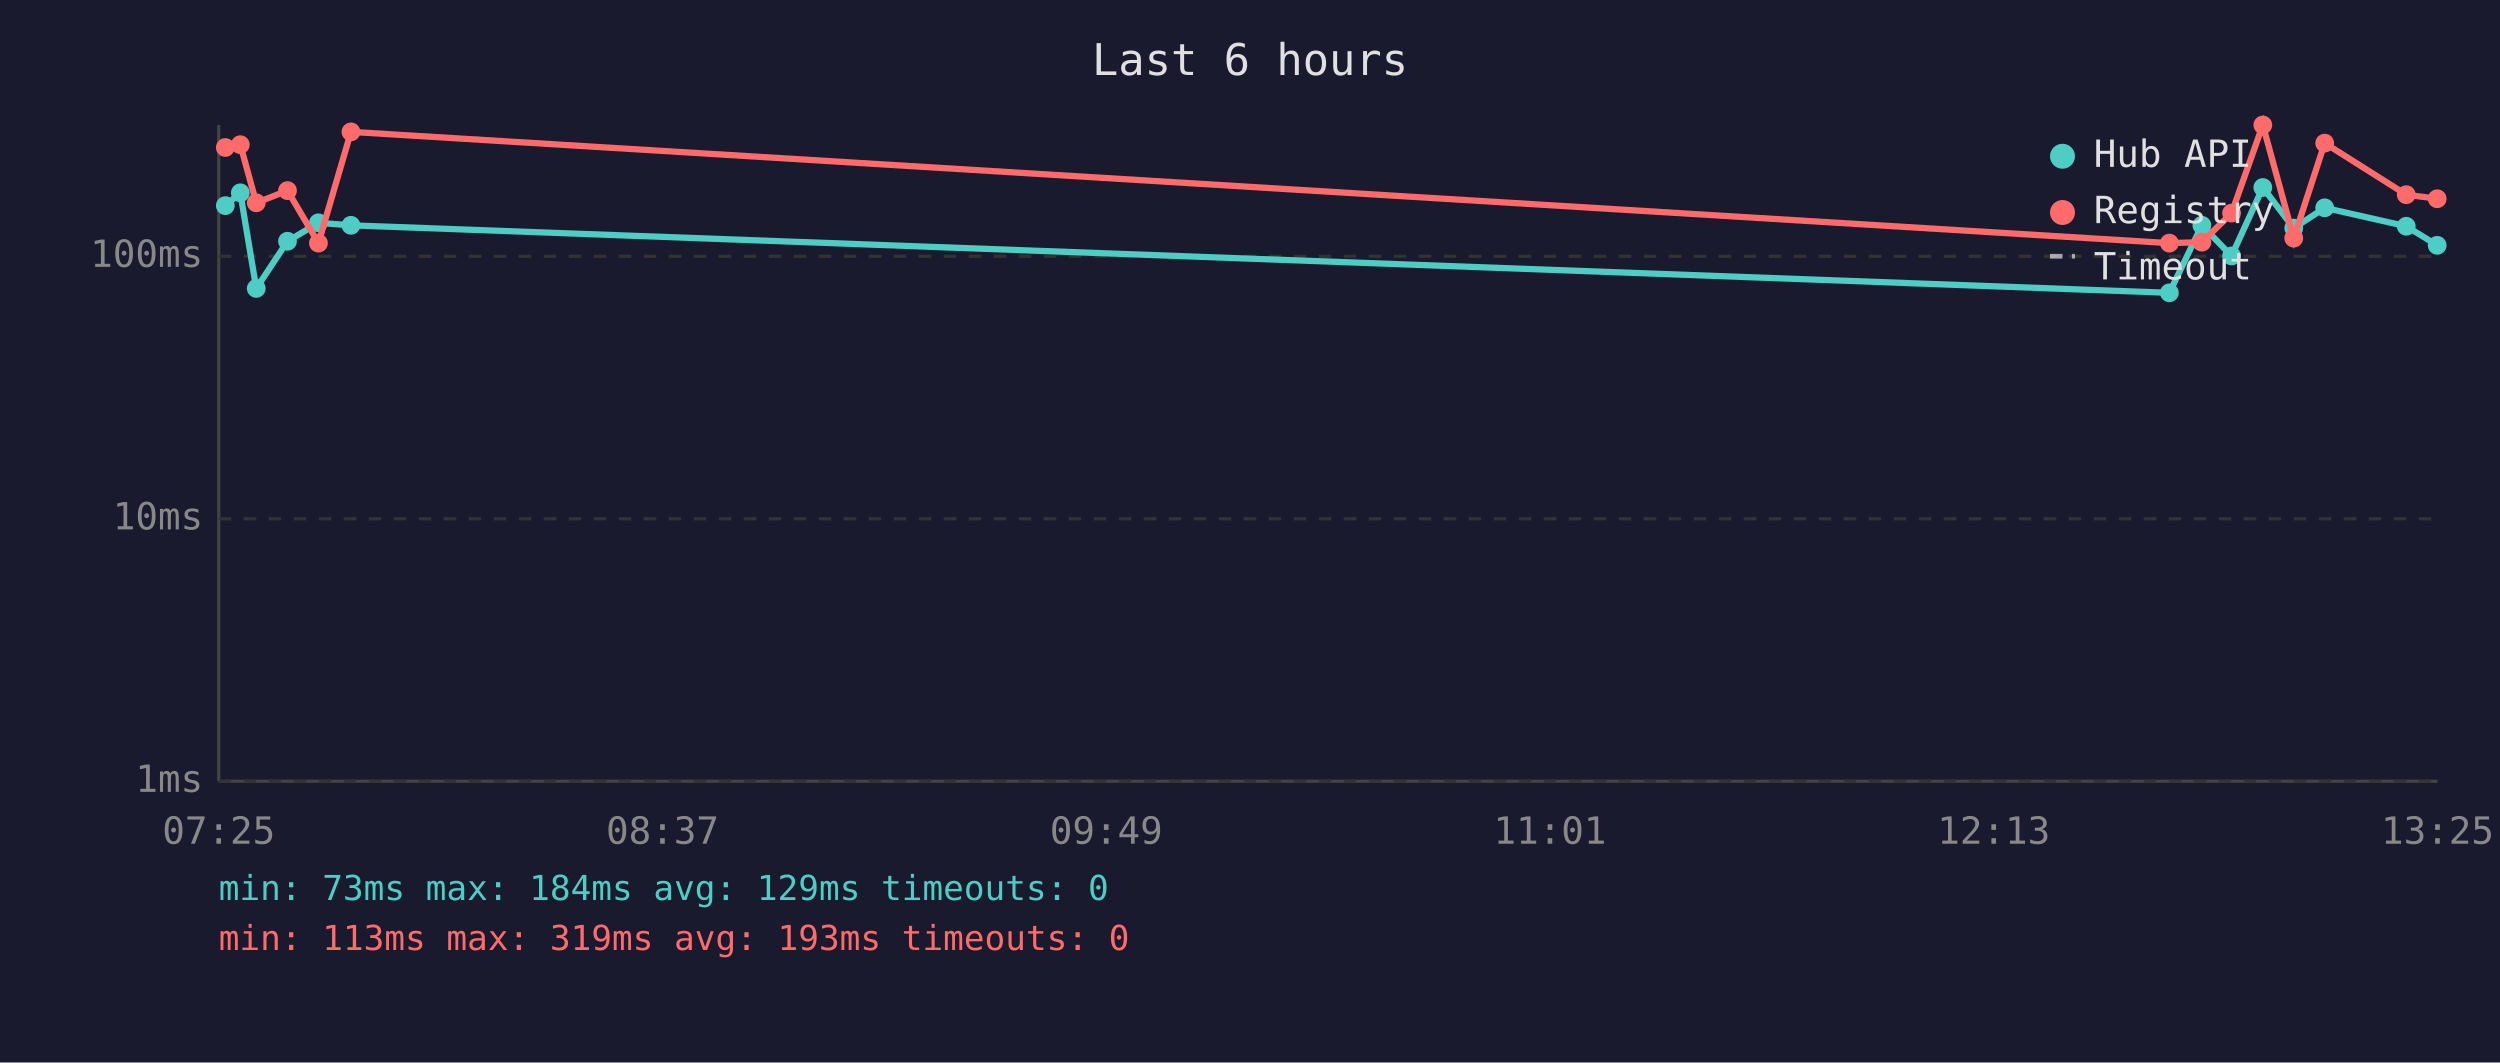
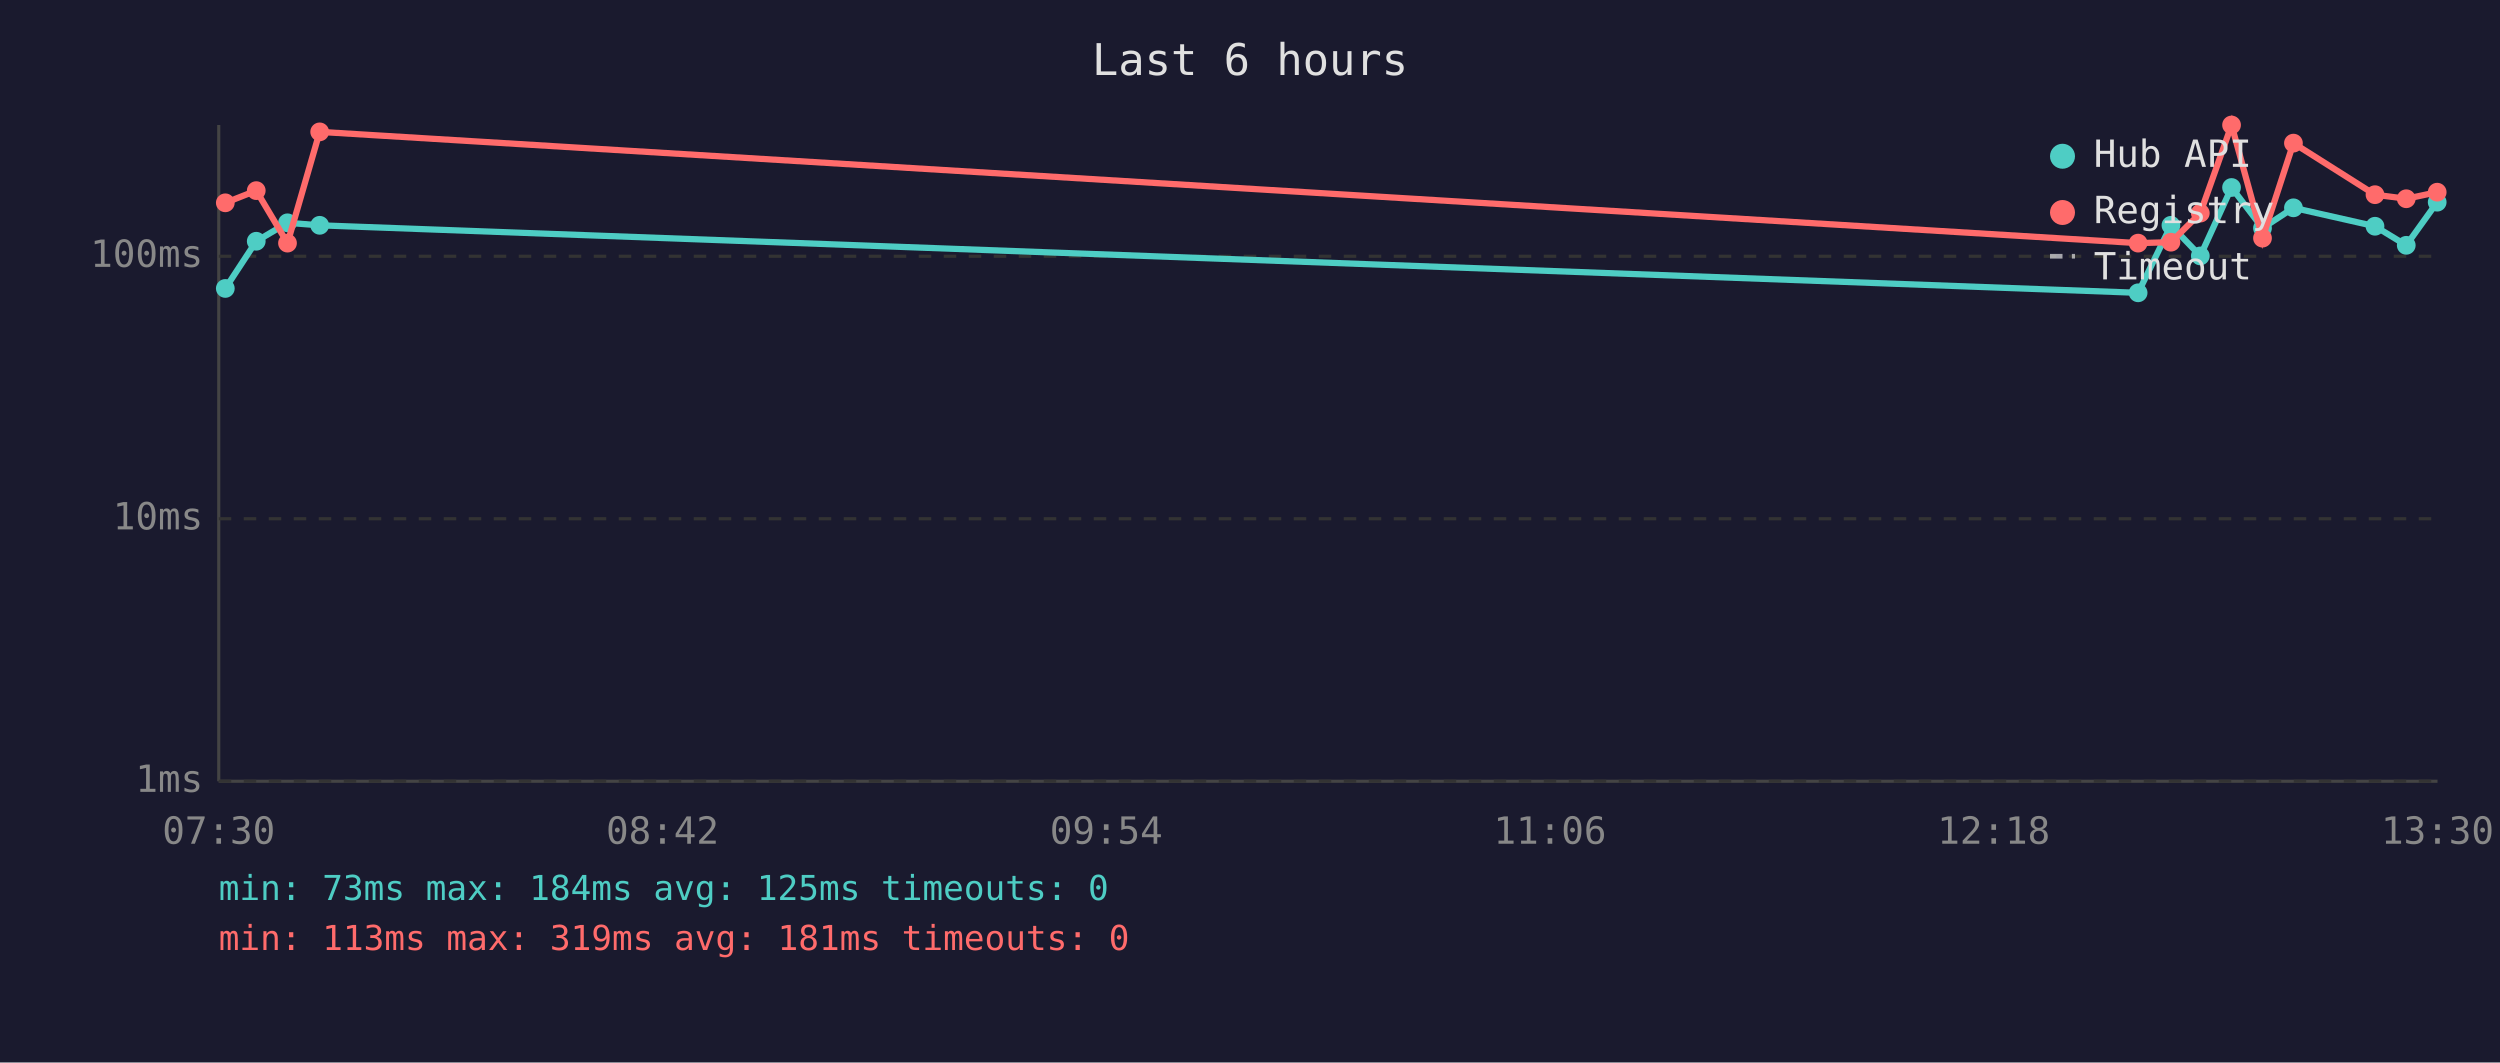
<svg xmlns="http://www.w3.org/2000/svg" viewBox="0 0 800 340" font-family="monospace" font-size="12">
  <rect width="800" height="340" fill="#1a1a2e" />
  <text x="400" y="24" fill="#e0e0e0" font-size="14" text-anchor="middle">Last 6 hours</text>
  <line x1="70" y1="40" x2="70" y2="250" stroke="#444" stroke-width="1" />
  <line x1="70" y1="250" x2="780" y2="250" stroke="#444" stroke-width="1" />
  <line x1="70" y1="250" x2="780" y2="250" stroke="#333" stroke-width="1" stroke-dasharray="4" />
  <text x="65" y="250" fill="#888" text-anchor="end" dominant-baseline="middle">1ms</text>
  <line x1="70" y1="166" x2="780" y2="166" stroke="#333" stroke-width="1" stroke-dasharray="4" />
  <text x="65" y="166" fill="#888" text-anchor="end" dominant-baseline="middle">10ms</text>
  <line x1="70" y1="82" x2="780" y2="82" stroke="#333" stroke-width="1" stroke-dasharray="4" />
  <text x="65" y="82" fill="#888" text-anchor="end" dominant-baseline="middle">100ms</text>
-   <text x="70" y="270" fill="#888" text-anchor="middle">07:25</text>
-   <text x="212" y="270" fill="#888" text-anchor="middle">08:37</text>
-   <text x="354" y="270" fill="#888" text-anchor="middle">09:49</text>
-   <text x="496" y="270" fill="#888" text-anchor="middle">11:01</text>
-   <text x="638" y="270" fill="#888" text-anchor="middle">12:13</text>
-   <text x="780" y="270" fill="#888" text-anchor="middle">13:25</text>
-   <polyline points="72.1,65.8 76.9,61.7 82.0,92.3 92.0,77.2 101.9,71.3 112.3,72.1 694.2,93.7 704.6,72.1 714.1,81.9 724.1,60.0 734.0,73.0 743.9,66.5 770.0,72.4 779.9,78.5" fill="none" stroke="#4ecdc4" stroke-width="2" opacity="1" />
-   <circle cx="72.1" cy="65.8" r="3" fill="#4ecdc4" />
-   <circle cx="76.9" cy="61.7" r="3" fill="#4ecdc4" />
-   <circle cx="82.0" cy="92.3" r="3" fill="#4ecdc4" />
-   <circle cx="92.0" cy="77.2" r="3" fill="#4ecdc4" />
-   <circle cx="101.9" cy="71.3" r="3" fill="#4ecdc4" />
-   <circle cx="112.3" cy="72.1" r="3" fill="#4ecdc4" />
-   <circle cx="694.2" cy="93.7" r="3" fill="#4ecdc4" />
-   <circle cx="704.6" cy="72.1" r="3" fill="#4ecdc4" />
-   <circle cx="714.1" cy="81.9" r="3" fill="#4ecdc4" />
-   <circle cx="724.1" cy="60.0" r="3" fill="#4ecdc4" />
-   <circle cx="734.0" cy="73.0" r="3" fill="#4ecdc4" />
-   <circle cx="743.9" cy="66.5" r="3" fill="#4ecdc4" />
-   <circle cx="770.0" cy="72.4" r="3" fill="#4ecdc4" />
-   <circle cx="779.9" cy="78.5" r="3" fill="#4ecdc4" />
-   <polyline points="72.1,47.2 76.9,46.3 82.0,64.9 92.0,61.0 101.9,77.8 112.3,42.2 694.2,77.8 704.6,77.5 714.1,68.2 724.1,40.0 734.0,76.2 743.9,45.8 770.0,62.3 779.9,63.6" fill="none" stroke="#ff6b6b" stroke-width="2" opacity="1" />
-   <circle cx="72.1" cy="47.2" r="3" fill="#ff6b6b" />
-   <circle cx="76.9" cy="46.3" r="3" fill="#ff6b6b" />
-   <circle cx="82.0" cy="64.9" r="3" fill="#ff6b6b" />
-   <circle cx="92.0" cy="61.0" r="3" fill="#ff6b6b" />
-   <circle cx="101.9" cy="77.8" r="3" fill="#ff6b6b" />
-   <circle cx="112.3" cy="42.2" r="3" fill="#ff6b6b" />
-   <circle cx="694.2" cy="77.8" r="3" fill="#ff6b6b" />
-   <circle cx="704.6" cy="77.5" r="3" fill="#ff6b6b" />
-   <circle cx="714.1" cy="68.2" r="3" fill="#ff6b6b" />
-   <circle cx="724.1" cy="40.0" r="3" fill="#ff6b6b" />
-   <circle cx="734.0" cy="76.2" r="3" fill="#ff6b6b" />
-   <circle cx="743.9" cy="45.8" r="3" fill="#ff6b6b" />
-   <circle cx="770.0" cy="62.3" r="3" fill="#ff6b6b" />
-   <circle cx="779.9" cy="63.6" r="3" fill="#ff6b6b" />
+   <text x="70" y="270" fill="#888" text-anchor="middle">07:30</text>
+   <text x="212" y="270" fill="#888" text-anchor="middle">08:42</text>
+   <text x="354" y="270" fill="#888" text-anchor="middle">09:54</text>
+   <text x="496" y="270" fill="#888" text-anchor="middle">11:06</text>
+   <text x="638" y="270" fill="#888" text-anchor="middle">12:18</text>
+   <text x="780" y="270" fill="#888" text-anchor="middle">13:30</text>
+   <polyline points="72.1,92.3 82.0,77.2 92.0,71.3 102.3,72.1 684.2,93.7 694.7,72.1 704.1,81.9 714.1,60.0 724.0,73.0 733.9,66.5 760.0,72.4 770.0,78.5 779.9,64.7" fill="none" stroke="#4ecdc4" stroke-width="2" opacity="1" />
+   <circle cx="72.1" cy="92.3" r="3" fill="#4ecdc4" />
+   <circle cx="82.0" cy="77.2" r="3" fill="#4ecdc4" />
+   <circle cx="92.0" cy="71.3" r="3" fill="#4ecdc4" />
+   <circle cx="102.3" cy="72.1" r="3" fill="#4ecdc4" />
+   <circle cx="684.2" cy="93.7" r="3" fill="#4ecdc4" />
+   <circle cx="694.7" cy="72.1" r="3" fill="#4ecdc4" />
+   <circle cx="704.1" cy="81.9" r="3" fill="#4ecdc4" />
+   <circle cx="714.1" cy="60.0" r="3" fill="#4ecdc4" />
+   <circle cx="724.0" cy="73.0" r="3" fill="#4ecdc4" />
+   <circle cx="733.9" cy="66.5" r="3" fill="#4ecdc4" />
+   <circle cx="760.0" cy="72.4" r="3" fill="#4ecdc4" />
+   <circle cx="770.0" cy="78.5" r="3" fill="#4ecdc4" />
+   <circle cx="779.9" cy="64.7" r="3" fill="#4ecdc4" />
+   <polyline points="72.1,64.9 82.0,61.0 92.0,77.8 102.3,42.2 684.2,77.8 694.7,77.5 704.1,68.2 714.1,40.0 724.0,76.2 733.9,45.8 760.0,62.3 770.0,63.6 779.9,61.5" fill="none" stroke="#ff6b6b" stroke-width="2" opacity="1" />
+   <circle cx="72.1" cy="64.9" r="3" fill="#ff6b6b" />
+   <circle cx="82.0" cy="61.0" r="3" fill="#ff6b6b" />
+   <circle cx="92.0" cy="77.8" r="3" fill="#ff6b6b" />
+   <circle cx="102.3" cy="42.2" r="3" fill="#ff6b6b" />
+   <circle cx="684.2" cy="77.8" r="3" fill="#ff6b6b" />
+   <circle cx="694.7" cy="77.5" r="3" fill="#ff6b6b" />
+   <circle cx="704.1" cy="68.2" r="3" fill="#ff6b6b" />
+   <circle cx="714.1" cy="40.0" r="3" fill="#ff6b6b" />
+   <circle cx="724.0" cy="76.2" r="3" fill="#ff6b6b" />
+   <circle cx="733.9" cy="45.8" r="3" fill="#ff6b6b" />
+   <circle cx="760.0" cy="62.3" r="3" fill="#ff6b6b" />
+   <circle cx="770.0" cy="63.6" r="3" fill="#ff6b6b" />
+   <circle cx="779.9" cy="61.5" r="3" fill="#ff6b6b" />
  <circle cx="660" cy="50" r="4" fill="#4ecdc4" />
  <text x="670" y="50" fill="#e0e0e0" dominant-baseline="middle">Hub API</text>
  <circle cx="660" cy="68" r="4" fill="#ff6b6b" />
  <text x="670" y="68" fill="#e0e0e0" dominant-baseline="middle">Registry</text>
  <line x1="656" y1="82" x2="664" y2="82" stroke="#e0e0e0" stroke-width="1.5" stroke-dasharray="4,3" opacity="0.7" />
  <text x="670" y="86" fill="#e0e0e0" dominant-baseline="middle">Timeout</text>
-   <text x="70" y="288" fill="#4ecdc4" font-size="11">min: 73ms  max: 184ms  avg: 129ms  timeouts: 0</text>
-   <text x="70" y="304" fill="#ff6b6b" font-size="11">min: 113ms  max: 319ms  avg: 193ms  timeouts: 0</text>
+   <text x="70" y="288" fill="#4ecdc4" font-size="11">min: 73ms  max: 184ms  avg: 125ms  timeouts: 0</text>
+   <text x="70" y="304" fill="#ff6b6b" font-size="11">min: 113ms  max: 319ms  avg: 181ms  timeouts: 0</text>
</svg>
